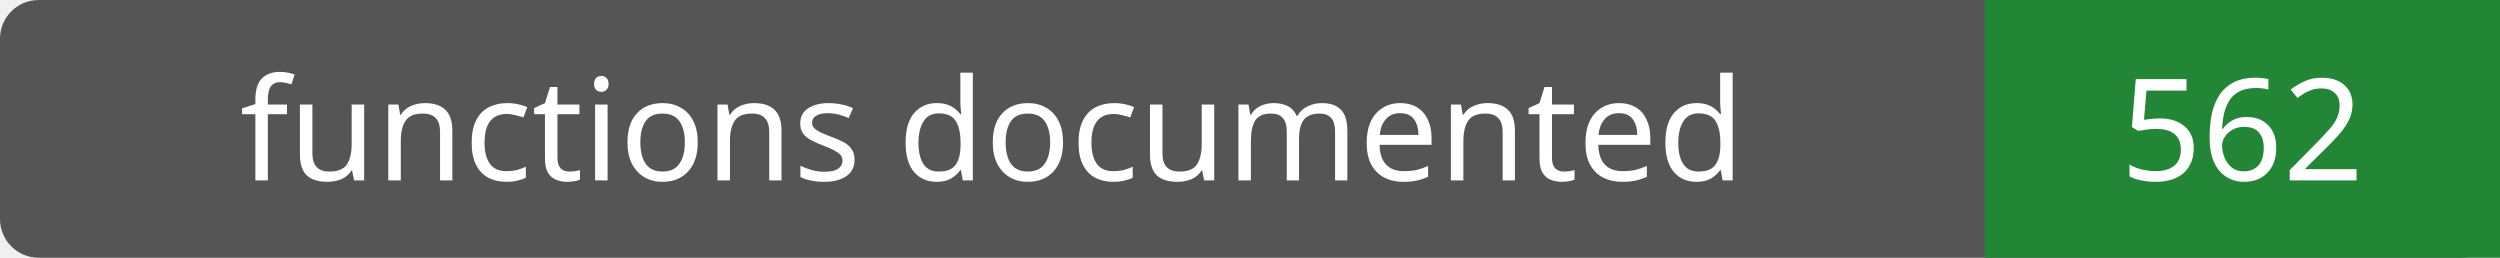
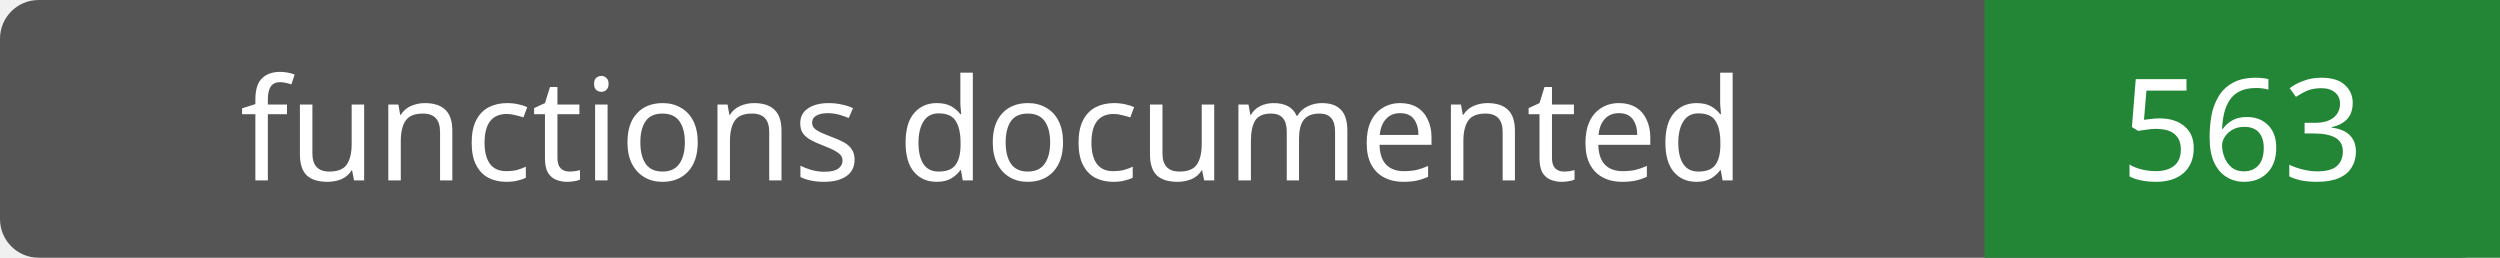
- <svg xmlns="http://www.w3.org/2000/svg" width="194" height="20" role="img" aria-label="functions documented: 562">
+ <svg xmlns="http://www.w3.org/2000/svg" width="194" height="20" role="img" aria-label="functions documented: 563">
  <rect width="194" height="20" rx="3" fill="#555" />
  <path fill="#238636" d="M154 0h40v20H154z" />
  <g fill="#fff" text-anchor="middle" font-family="Verdana,sans-serif" font-size="11">
    <text x="77.0" y="14">functions documented</text>
-     <text x="174.0" y="14">562</text>
+     <text x="174.0" y="14">563</text>
  </g>
</svg>
